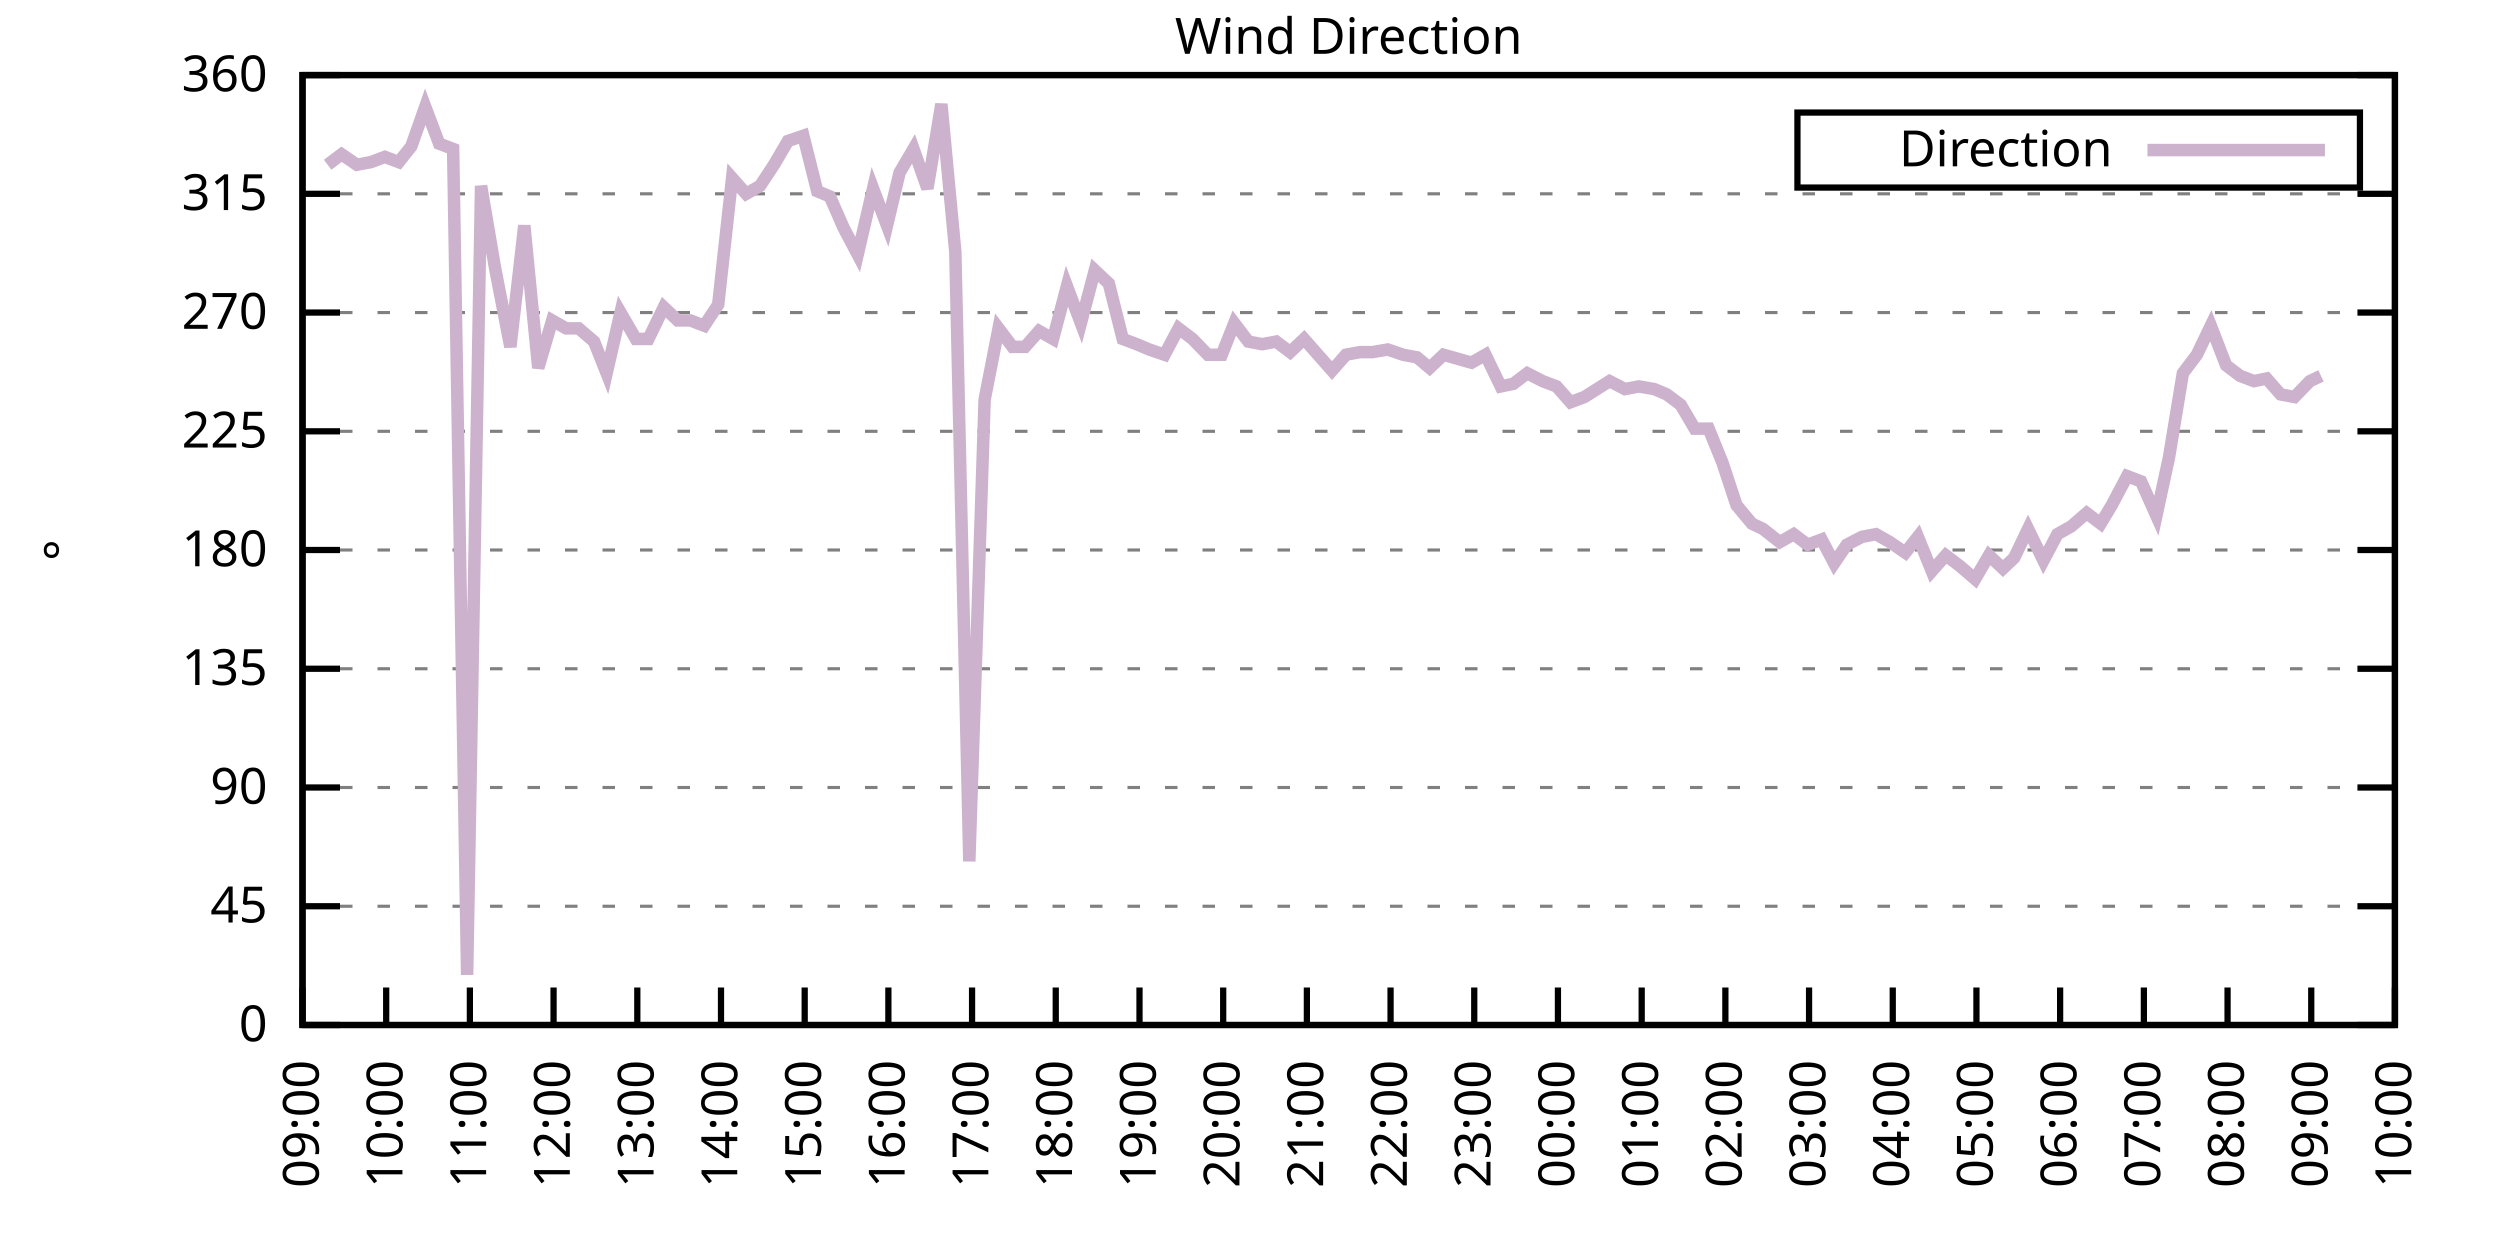
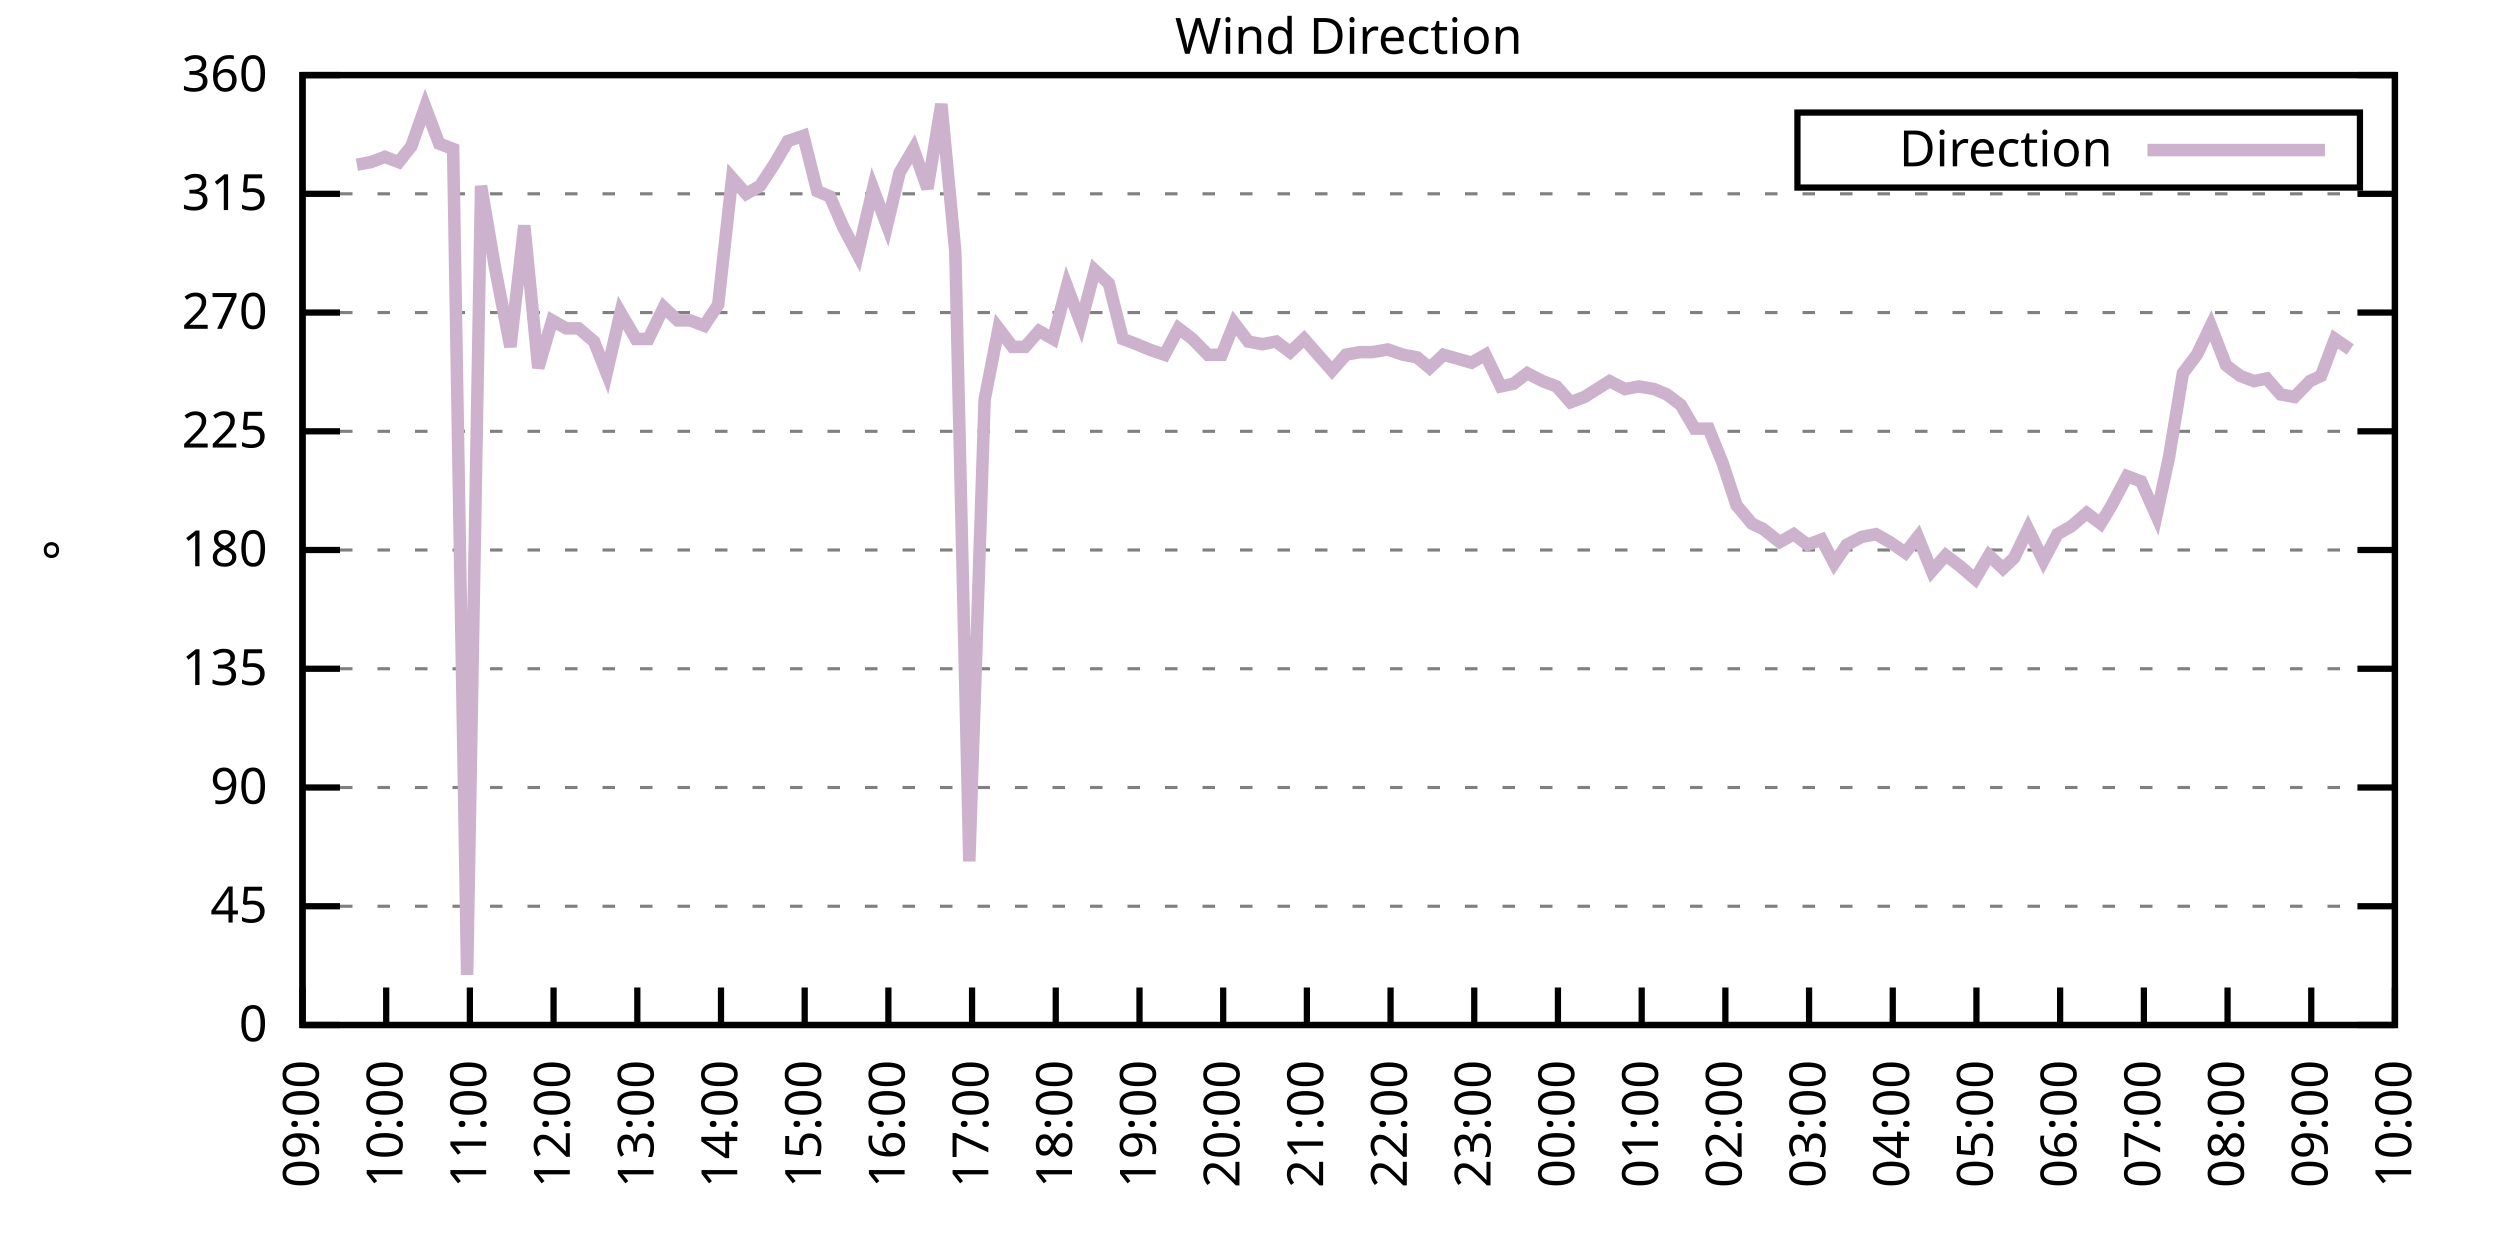
<svg xmlns="http://www.w3.org/2000/svg" xmlns:xlink="http://www.w3.org/1999/xlink" width="400" height="200" viewBox="0 0 400 200">
  <g id="gnuplot_canvas">
    <rect x="0" y="0" width="400" height="200" fill="none" />
    <defs>
      <circle id="gpDot" r="0.5" stroke-width="0.5" stroke="currentColor" />
      <path id="gpPt0" stroke-width="0.333" stroke="currentColor" d="M-1,0 h2 M0,-1 v2" />
      <path id="gpPt1" stroke-width="0.333" stroke="currentColor" d="M-1,-1 L1,1 M1,-1 L-1,1" />
      <path id="gpPt2" stroke-width="0.333" stroke="currentColor" d="M-1,0 L1,0 M0,-1 L0,1 M-1,-1 L1,1 M-1,1 L1,-1" />
      <rect id="gpPt3" stroke-width="0.333" stroke="currentColor" x="-1" y="-1" width="2" height="2" />
      <rect id="gpPt4" stroke-width="0.333" stroke="currentColor" fill="currentColor" x="-1" y="-1" width="2" height="2" />
      <circle id="gpPt5" stroke-width="0.333" stroke="currentColor" cx="0" cy="0" r="1" />
      <use xlink:href="#gpPt5" id="gpPt6" fill="currentColor" stroke="none" />
      <path id="gpPt7" stroke-width="0.333" stroke="currentColor" d="M0,-1.33 L-1.33,0.67 L1.33,0.67 z" />
      <use xlink:href="#gpPt7" id="gpPt8" fill="currentColor" stroke="none" />
      <use xlink:href="#gpPt7" id="gpPt9" stroke="currentColor" transform="rotate(180)" />
      <use xlink:href="#gpPt9" id="gpPt10" fill="currentColor" stroke="none" />
      <use xlink:href="#gpPt3" id="gpPt11" stroke="currentColor" transform="rotate(45)" />
      <use xlink:href="#gpPt11" id="gpPt12" fill="currentColor" stroke="none" />
      <path id="gpPt13" stroke-width="0.333" stroke="currentColor" d="M0,1.330 L1.265,0.411 L0.782,-1.067 L-0.782,-1.076 L-1.265,0.411 z" />
      <use xlink:href="#gpPt13" id="gpPt14" fill="currentColor" stroke="none" />
      <filter id="textbox" filterUnits="objectBoundingBox" x="0" y="0" height="1" width="1">
        <feFlood flood-color="white" flood-opacity="1" result="bgnd" />
        <feComposite in="SourceGraphic" in2="bgnd" operator="atop" />
      </filter>
      <filter id="greybox" filterUnits="objectBoundingBox" x="0" y="0" height="1" width="1">
        <feFlood flood-color="lightgrey" flood-opacity="1" result="grey" />
        <feComposite in="SourceGraphic" in2="grey" operator="atop" />
      </filter>
    </defs>
    <g fill="none" color="white" stroke="currentColor" stroke-width="1.00" stroke-linecap="butt" stroke-linejoin="miter">
</g>
    <g fill="none" color="black" stroke="currentColor" stroke-width="1.00" stroke-linecap="butt" stroke-linejoin="miter">
      <g stroke="none" shape-rendering="crispEdges">
        <polygon fill="rgb(255, 255, 255)" points="48.40,164.00 383.18,164.00 383.18,12.02 48.40,12.02 " />
      </g>
    </g>
    <g fill="none" color="black" stroke="currentColor" stroke-width="1.00" stroke-linecap="butt" stroke-linejoin="miter">
</g>
    <g fill="none" color="black" stroke="black" stroke-width="0.50" stroke-linecap="butt" stroke-linejoin="miter">
</g>
    <g fill="none" color="gray" stroke="currentColor" stroke-width="0.50" stroke-linecap="butt" stroke-linejoin="miter">
      <path stroke="gray" stroke-dasharray="2,4" class="gridline" d="M48.40,164.00 L383.19,164.00  " />
    </g>
    <g fill="none" color="gray" stroke="gray" stroke-width="1.00" stroke-linecap="butt" stroke-linejoin="miter">
</g>
    <g fill="none" color="black" stroke="currentColor" stroke-width="1.00" stroke-linecap="butt" stroke-linejoin="miter">
      <path stroke="black" d="M48.40,164.00 L54.40,164.00 M383.19,164.00 L377.19,164.00  " />
      <g transform="translate(42.80,166.60)" stroke="none" fill="black" font-family="Sans" font-size="8.00" text-anchor="end">
        <text>
          <tspan font-family="Sans"> 0</tspan>
        </text>
      </g>
    </g>
    <g fill="none" color="black" stroke="currentColor" stroke-width="1.00" stroke-linecap="butt" stroke-linejoin="miter">
</g>
    <g fill="none" color="black" stroke="black" stroke-width="0.50" stroke-linecap="butt" stroke-linejoin="miter">
</g>
    <g fill="none" color="gray" stroke="currentColor" stroke-width="0.50" stroke-linecap="butt" stroke-linejoin="miter">
      <path stroke="gray" stroke-dasharray="2,4" class="gridline" d="M48.40,145.00 L383.19,145.00  " />
    </g>
    <g fill="none" color="gray" stroke="gray" stroke-width="1.00" stroke-linecap="butt" stroke-linejoin="miter">
</g>
    <g fill="none" color="black" stroke="currentColor" stroke-width="1.00" stroke-linecap="butt" stroke-linejoin="miter">
      <path stroke="black" d="M48.40,145.00 L54.40,145.00 M383.19,145.00 L377.19,145.00  " />
      <g transform="translate(42.80,147.60)" stroke="none" fill="black" font-family="Sans" font-size="8.00" text-anchor="end">
        <text>
          <tspan font-family="Sans"> 45</tspan>
        </text>
      </g>
    </g>
    <g fill="none" color="black" stroke="currentColor" stroke-width="1.00" stroke-linecap="butt" stroke-linejoin="miter">
</g>
    <g fill="none" color="black" stroke="black" stroke-width="0.50" stroke-linecap="butt" stroke-linejoin="miter">
</g>
    <g fill="none" color="gray" stroke="currentColor" stroke-width="0.50" stroke-linecap="butt" stroke-linejoin="miter">
      <path stroke="gray" stroke-dasharray="2,4" class="gridline" d="M48.40,126.00 L383.19,126.00  " />
    </g>
    <g fill="none" color="gray" stroke="gray" stroke-width="1.00" stroke-linecap="butt" stroke-linejoin="miter">
</g>
    <g fill="none" color="black" stroke="currentColor" stroke-width="1.00" stroke-linecap="butt" stroke-linejoin="miter">
      <path stroke="black" d="M48.40,126.00 L54.40,126.00 M383.19,126.00 L377.19,126.00  " />
      <g transform="translate(42.80,128.60)" stroke="none" fill="black" font-family="Sans" font-size="8.00" text-anchor="end">
        <text>
          <tspan font-family="Sans"> 90</tspan>
        </text>
      </g>
    </g>
    <g fill="none" color="black" stroke="currentColor" stroke-width="1.00" stroke-linecap="butt" stroke-linejoin="miter">
</g>
    <g fill="none" color="black" stroke="black" stroke-width="0.50" stroke-linecap="butt" stroke-linejoin="miter">
</g>
    <g fill="none" color="gray" stroke="currentColor" stroke-width="0.50" stroke-linecap="butt" stroke-linejoin="miter">
      <path stroke="gray" stroke-dasharray="2,4" class="gridline" d="M48.40,107.00 L383.19,107.00  " />
    </g>
    <g fill="none" color="gray" stroke="gray" stroke-width="1.00" stroke-linecap="butt" stroke-linejoin="miter">
</g>
    <g fill="none" color="black" stroke="currentColor" stroke-width="1.00" stroke-linecap="butt" stroke-linejoin="miter">
      <path stroke="black" d="M48.40,107.00 L54.40,107.00 M383.19,107.00 L377.19,107.00  " />
      <g transform="translate(42.80,109.60)" stroke="none" fill="black" font-family="Sans" font-size="8.00" text-anchor="end">
        <text>
          <tspan font-family="Sans"> 135</tspan>
        </text>
      </g>
    </g>
    <g fill="none" color="black" stroke="currentColor" stroke-width="1.00" stroke-linecap="butt" stroke-linejoin="miter">
</g>
    <g fill="none" color="black" stroke="black" stroke-width="0.50" stroke-linecap="butt" stroke-linejoin="miter">
</g>
    <g fill="none" color="gray" stroke="currentColor" stroke-width="0.50" stroke-linecap="butt" stroke-linejoin="miter">
      <path stroke="gray" stroke-dasharray="2,4" class="gridline" d="M48.40,88.00 L383.19,88.00  " />
    </g>
    <g fill="none" color="gray" stroke="gray" stroke-width="1.00" stroke-linecap="butt" stroke-linejoin="miter">
</g>
    <g fill="none" color="black" stroke="currentColor" stroke-width="1.00" stroke-linecap="butt" stroke-linejoin="miter">
      <path stroke="black" d="M48.40,88.00 L54.40,88.00 M383.19,88.00 L377.19,88.00  " />
      <g transform="translate(42.80,90.60)" stroke="none" fill="black" font-family="Sans" font-size="8.00" text-anchor="end">
        <text>
          <tspan font-family="Sans"> 180</tspan>
        </text>
      </g>
    </g>
    <g fill="none" color="black" stroke="currentColor" stroke-width="1.00" stroke-linecap="butt" stroke-linejoin="miter">
</g>
    <g fill="none" color="black" stroke="black" stroke-width="0.50" stroke-linecap="butt" stroke-linejoin="miter">
</g>
    <g fill="none" color="gray" stroke="currentColor" stroke-width="0.50" stroke-linecap="butt" stroke-linejoin="miter">
      <path stroke="gray" stroke-dasharray="2,4" class="gridline" d="M48.40,69.01 L383.19,69.01  " />
    </g>
    <g fill="none" color="gray" stroke="gray" stroke-width="1.00" stroke-linecap="butt" stroke-linejoin="miter">
</g>
    <g fill="none" color="black" stroke="currentColor" stroke-width="1.00" stroke-linecap="butt" stroke-linejoin="miter">
      <path stroke="black" d="M48.40,69.01 L54.40,69.01 M383.19,69.01 L377.19,69.01  " />
      <g transform="translate(42.80,71.61)" stroke="none" fill="black" font-family="Sans" font-size="8.00" text-anchor="end">
        <text>
          <tspan font-family="Sans"> 225</tspan>
        </text>
      </g>
    </g>
    <g fill="none" color="black" stroke="currentColor" stroke-width="1.00" stroke-linecap="butt" stroke-linejoin="miter">
</g>
    <g fill="none" color="black" stroke="black" stroke-width="0.50" stroke-linecap="butt" stroke-linejoin="miter">
</g>
    <g fill="none" color="gray" stroke="currentColor" stroke-width="0.50" stroke-linecap="butt" stroke-linejoin="miter">
      <path stroke="gray" stroke-dasharray="2,4" class="gridline" d="M48.40,50.01 L383.19,50.01  " />
    </g>
    <g fill="none" color="gray" stroke="gray" stroke-width="1.00" stroke-linecap="butt" stroke-linejoin="miter">
</g>
    <g fill="none" color="black" stroke="currentColor" stroke-width="1.00" stroke-linecap="butt" stroke-linejoin="miter">
      <path stroke="black" d="M48.40,50.01 L54.40,50.01 M383.19,50.01 L377.19,50.01  " />
      <g transform="translate(42.80,52.61)" stroke="none" fill="black" font-family="Sans" font-size="8.00" text-anchor="end">
        <text>
          <tspan font-family="Sans"> 270</tspan>
        </text>
      </g>
    </g>
    <g fill="none" color="black" stroke="currentColor" stroke-width="1.00" stroke-linecap="butt" stroke-linejoin="miter">
</g>
    <g fill="none" color="black" stroke="black" stroke-width="0.50" stroke-linecap="butt" stroke-linejoin="miter">
</g>
    <g fill="none" color="gray" stroke="currentColor" stroke-width="0.50" stroke-linecap="butt" stroke-linejoin="miter">
      <path stroke="gray" stroke-dasharray="2,4" class="gridline" d="M48.40,31.01 L383.19,31.01  " />
    </g>
    <g fill="none" color="gray" stroke="gray" stroke-width="1.00" stroke-linecap="butt" stroke-linejoin="miter">
</g>
    <g fill="none" color="black" stroke="currentColor" stroke-width="1.00" stroke-linecap="butt" stroke-linejoin="miter">
      <path stroke="black" d="M48.40,31.01 L54.40,31.01 M383.19,31.01 L377.19,31.01  " />
      <g transform="translate(42.80,33.61)" stroke="none" fill="black" font-family="Sans" font-size="8.00" text-anchor="end">
        <text>
          <tspan font-family="Sans"> 315</tspan>
        </text>
      </g>
    </g>
    <g fill="none" color="black" stroke="currentColor" stroke-width="1.00" stroke-linecap="butt" stroke-linejoin="miter">
</g>
    <g fill="none" color="black" stroke="black" stroke-width="0.50" stroke-linecap="butt" stroke-linejoin="miter">
</g>
    <g fill="none" color="gray" stroke="currentColor" stroke-width="0.50" stroke-linecap="butt" stroke-linejoin="miter">
      <path stroke="gray" stroke-dasharray="2,4" class="gridline" d="M48.40,12.01 L383.19,12.01  " />
    </g>
    <g fill="none" color="gray" stroke="gray" stroke-width="1.00" stroke-linecap="butt" stroke-linejoin="miter">
</g>
    <g fill="none" color="black" stroke="currentColor" stroke-width="1.00" stroke-linecap="butt" stroke-linejoin="miter">
      <path stroke="black" d="M48.40,12.01 L54.40,12.01 M383.19,12.01 L377.19,12.01  " />
      <g transform="translate(42.80,14.61)" stroke="none" fill="black" font-family="Sans" font-size="8.00" text-anchor="end">
        <text>
          <tspan font-family="Sans"> 360</tspan>
        </text>
      </g>
    </g>
    <g fill="none" color="black" stroke="currentColor" stroke-width="1.00" stroke-linecap="butt" stroke-linejoin="miter">
      <path stroke="black" d="M48.40,164.00 L48.40,158.00  " />
      <g transform="translate(51.00,169.60) rotate(270.00)" stroke="none" fill="black" font-family="Sans" font-size="8.00" text-anchor="end">
        <text>
          <tspan font-family="Sans">09:00</tspan>
        </text>
      </g>
    </g>
    <g fill="none" color="black" stroke="currentColor" stroke-width="1.00" stroke-linecap="butt" stroke-linejoin="miter">
      <path stroke="black" d="M61.79,164.00 L61.79,158.00  " />
      <g transform="translate(64.39,169.60) rotate(270.00)" stroke="none" fill="black" font-family="Sans" font-size="8.00" text-anchor="end">
        <text>
          <tspan font-family="Sans">10:00</tspan>
        </text>
      </g>
    </g>
    <g fill="none" color="black" stroke="currentColor" stroke-width="1.00" stroke-linecap="butt" stroke-linejoin="miter">
      <path stroke="black" d="M75.18,164.00 L75.18,158.00  " />
      <g transform="translate(77.78,169.60) rotate(270.00)" stroke="none" fill="black" font-family="Sans" font-size="8.00" text-anchor="end">
        <text>
          <tspan font-family="Sans">11:00</tspan>
        </text>
      </g>
    </g>
    <g fill="none" color="black" stroke="currentColor" stroke-width="1.00" stroke-linecap="butt" stroke-linejoin="miter">
      <path stroke="black" d="M88.57,164.00 L88.57,158.00  " />
      <g transform="translate(91.17,169.60) rotate(270.00)" stroke="none" fill="black" font-family="Sans" font-size="8.00" text-anchor="end">
        <text>
          <tspan font-family="Sans">12:00</tspan>
        </text>
      </g>
    </g>
    <g fill="none" color="black" stroke="currentColor" stroke-width="1.00" stroke-linecap="butt" stroke-linejoin="miter">
      <path stroke="black" d="M101.97,164.00 L101.97,158.00  " />
      <g transform="translate(104.57,169.60) rotate(270.00)" stroke="none" fill="black" font-family="Sans" font-size="8.00" text-anchor="end">
        <text>
          <tspan font-family="Sans">13:00</tspan>
        </text>
      </g>
    </g>
    <g fill="none" color="black" stroke="currentColor" stroke-width="1.00" stroke-linecap="butt" stroke-linejoin="miter">
      <path stroke="black" d="M115.36,164.00 L115.36,158.00  " />
      <g transform="translate(117.96,169.60) rotate(270.00)" stroke="none" fill="black" font-family="Sans" font-size="8.00" text-anchor="end">
        <text>
          <tspan font-family="Sans">14:00</tspan>
        </text>
      </g>
    </g>
    <g fill="none" color="black" stroke="currentColor" stroke-width="1.00" stroke-linecap="butt" stroke-linejoin="miter">
      <path stroke="black" d="M128.75,164.00 L128.75,158.00  " />
      <g transform="translate(131.35,169.60) rotate(270.00)" stroke="none" fill="black" font-family="Sans" font-size="8.00" text-anchor="end">
        <text>
          <tspan font-family="Sans">15:00</tspan>
        </text>
      </g>
    </g>
    <g fill="none" color="black" stroke="currentColor" stroke-width="1.00" stroke-linecap="butt" stroke-linejoin="miter">
      <path stroke="black" d="M142.14,164.00 L142.14,158.00  " />
      <g transform="translate(144.74,169.60) rotate(270.00)" stroke="none" fill="black" font-family="Sans" font-size="8.00" text-anchor="end">
        <text>
          <tspan font-family="Sans">16:00</tspan>
        </text>
      </g>
    </g>
    <g fill="none" color="black" stroke="currentColor" stroke-width="1.00" stroke-linecap="butt" stroke-linejoin="miter">
      <path stroke="black" d="M155.53,164.00 L155.53,158.00  " />
      <g transform="translate(158.13,169.60) rotate(270.00)" stroke="none" fill="black" font-family="Sans" font-size="8.00" text-anchor="end">
        <text>
          <tspan font-family="Sans">17:00</tspan>
        </text>
      </g>
    </g>
    <g fill="none" color="black" stroke="currentColor" stroke-width="1.00" stroke-linecap="butt" stroke-linejoin="miter">
      <path stroke="black" d="M168.92,164.00 L168.92,158.00  " />
      <g transform="translate(171.52,169.60) rotate(270.00)" stroke="none" fill="black" font-family="Sans" font-size="8.00" text-anchor="end">
        <text>
          <tspan font-family="Sans">18:00</tspan>
        </text>
      </g>
    </g>
    <g fill="none" color="black" stroke="currentColor" stroke-width="1.00" stroke-linecap="butt" stroke-linejoin="miter">
      <path stroke="black" d="M182.32,164.00 L182.32,158.00  " />
      <g transform="translate(184.92,169.60) rotate(270.00)" stroke="none" fill="black" font-family="Sans" font-size="8.00" text-anchor="end">
        <text>
          <tspan font-family="Sans">19:00</tspan>
        </text>
      </g>
    </g>
    <g fill="none" color="black" stroke="currentColor" stroke-width="1.00" stroke-linecap="butt" stroke-linejoin="miter">
      <path stroke="black" d="M195.71,164.00 L195.71,158.00  " />
      <g transform="translate(198.31,169.60) rotate(270.00)" stroke="none" fill="black" font-family="Sans" font-size="8.00" text-anchor="end">
        <text>
          <tspan font-family="Sans">20:00</tspan>
        </text>
      </g>
    </g>
    <g fill="none" color="black" stroke="currentColor" stroke-width="1.00" stroke-linecap="butt" stroke-linejoin="miter">
      <path stroke="black" d="M209.10,164.00 L209.10,158.00  " />
      <g transform="translate(211.70,169.60) rotate(270.00)" stroke="none" fill="black" font-family="Sans" font-size="8.00" text-anchor="end">
        <text>
          <tspan font-family="Sans">21:00</tspan>
        </text>
      </g>
    </g>
    <g fill="none" color="black" stroke="currentColor" stroke-width="1.00" stroke-linecap="butt" stroke-linejoin="miter">
      <path stroke="black" d="M222.49,164.00 L222.49,158.00  " />
      <g transform="translate(225.09,169.60) rotate(270.00)" stroke="none" fill="black" font-family="Sans" font-size="8.00" text-anchor="end">
        <text>
          <tspan font-family="Sans">22:00</tspan>
        </text>
      </g>
    </g>
    <g fill="none" color="black" stroke="currentColor" stroke-width="1.00" stroke-linecap="butt" stroke-linejoin="miter">
      <path stroke="black" d="M235.88,164.00 L235.88,158.00  " />
      <g transform="translate(238.48,169.60) rotate(270.00)" stroke="none" fill="black" font-family="Sans" font-size="8.00" text-anchor="end">
        <text>
          <tspan font-family="Sans">23:00</tspan>
        </text>
      </g>
    </g>
    <g fill="none" color="black" stroke="currentColor" stroke-width="1.00" stroke-linecap="butt" stroke-linejoin="miter">
      <path stroke="black" d="M249.27,164.00 L249.27,158.00  " />
      <g transform="translate(251.87,169.60) rotate(270.00)" stroke="none" fill="black" font-family="Sans" font-size="8.00" text-anchor="end">
        <text>
          <tspan font-family="Sans">00:00</tspan>
        </text>
      </g>
    </g>
    <g fill="none" color="black" stroke="currentColor" stroke-width="1.00" stroke-linecap="butt" stroke-linejoin="miter">
      <path stroke="black" d="M262.67,164.00 L262.67,158.00  " />
      <g transform="translate(265.27,169.60) rotate(270.00)" stroke="none" fill="black" font-family="Sans" font-size="8.00" text-anchor="end">
        <text>
          <tspan font-family="Sans">01:00</tspan>
        </text>
      </g>
    </g>
    <g fill="none" color="black" stroke="currentColor" stroke-width="1.00" stroke-linecap="butt" stroke-linejoin="miter">
      <path stroke="black" d="M276.06,164.00 L276.06,158.00  " />
      <g transform="translate(278.66,169.60) rotate(270.00)" stroke="none" fill="black" font-family="Sans" font-size="8.00" text-anchor="end">
        <text>
          <tspan font-family="Sans">02:00</tspan>
        </text>
      </g>
    </g>
    <g fill="none" color="black" stroke="currentColor" stroke-width="1.00" stroke-linecap="butt" stroke-linejoin="miter">
      <path stroke="black" d="M289.45,164.00 L289.45,158.00  " />
      <g transform="translate(292.05,169.60) rotate(270.00)" stroke="none" fill="black" font-family="Sans" font-size="8.00" text-anchor="end">
        <text>
          <tspan font-family="Sans">03:00</tspan>
        </text>
      </g>
    </g>
    <g fill="none" color="black" stroke="currentColor" stroke-width="1.00" stroke-linecap="butt" stroke-linejoin="miter">
      <path stroke="black" d="M302.84,164.00 L302.84,158.00  " />
      <g transform="translate(305.44,169.60) rotate(270.00)" stroke="none" fill="black" font-family="Sans" font-size="8.00" text-anchor="end">
        <text>
          <tspan font-family="Sans">04:00</tspan>
        </text>
      </g>
    </g>
    <g fill="none" color="black" stroke="currentColor" stroke-width="1.00" stroke-linecap="butt" stroke-linejoin="miter">
      <path stroke="black" d="M316.23,164.00 L316.23,158.00  " />
      <g transform="translate(318.83,169.60) rotate(270.00)" stroke="none" fill="black" font-family="Sans" font-size="8.00" text-anchor="end">
        <text>
          <tspan font-family="Sans">05:00</tspan>
        </text>
      </g>
    </g>
    <g fill="none" color="black" stroke="currentColor" stroke-width="1.00" stroke-linecap="butt" stroke-linejoin="miter">
      <path stroke="black" d="M329.62,164.00 L329.62,158.00  " />
      <g transform="translate(332.22,169.60) rotate(270.00)" stroke="none" fill="black" font-family="Sans" font-size="8.00" text-anchor="end">
        <text>
          <tspan font-family="Sans">06:00</tspan>
        </text>
      </g>
    </g>
    <g fill="none" color="black" stroke="currentColor" stroke-width="1.00" stroke-linecap="butt" stroke-linejoin="miter">
      <path stroke="black" d="M343.02,164.00 L343.02,158.00  " />
      <g transform="translate(345.62,169.60) rotate(270.00)" stroke="none" fill="black" font-family="Sans" font-size="8.00" text-anchor="end">
        <text>
          <tspan font-family="Sans">07:00</tspan>
        </text>
      </g>
    </g>
    <g fill="none" color="black" stroke="currentColor" stroke-width="1.00" stroke-linecap="butt" stroke-linejoin="miter">
      <path stroke="black" d="M356.41,164.00 L356.41,158.00  " />
      <g transform="translate(359.01,169.60) rotate(270.00)" stroke="none" fill="black" font-family="Sans" font-size="8.00" text-anchor="end">
        <text>
          <tspan font-family="Sans">08:00</tspan>
        </text>
      </g>
    </g>
    <g fill="none" color="black" stroke="currentColor" stroke-width="1.00" stroke-linecap="butt" stroke-linejoin="miter">
      <path stroke="black" d="M369.80,164.00 L369.80,158.00  " />
      <g transform="translate(372.40,169.60) rotate(270.00)" stroke="none" fill="black" font-family="Sans" font-size="8.00" text-anchor="end">
        <text>
          <tspan font-family="Sans">09:00</tspan>
        </text>
      </g>
    </g>
    <g fill="none" color="black" stroke="currentColor" stroke-width="1.00" stroke-linecap="butt" stroke-linejoin="miter">
      <path stroke="black" d="M383.19,164.00 L383.19,158.00  " />
      <g transform="translate(385.79,169.60) rotate(270.00)" stroke="none" fill="black" font-family="Sans" font-size="8.00" text-anchor="end">
        <text>
          <tspan font-family="Sans">10:00</tspan>
        </text>
      </g>
    </g>
    <g fill="none" color="black" stroke="currentColor" stroke-width="1.00" stroke-linecap="butt" stroke-linejoin="miter">
</g>
    <g fill="none" color="black" stroke="currentColor" stroke-width="1.00" stroke-linecap="butt" stroke-linejoin="miter">
      <path stroke="black" d="M48.40,12.01 L48.40,164.00 L383.19,164.00 L383.19,12.01 L48.40,12.01 Z  " />
    </g>
    <g fill="none" color="black" stroke="currentColor" stroke-width="1.00" stroke-linecap="butt" stroke-linejoin="miter">
</g>
    <g fill="none" color="black" stroke="currentColor" stroke-width="1.00" stroke-linecap="butt" stroke-linejoin="miter">
      <path stroke="black" d="M287.59,30.01 L287.59,18.01 L377.59,18.01 L377.59,30.01 L287.59,30.01 Z  " />
    </g>
    <g id="Wind_direction_plot_1">
      <g fill="none" color="white" stroke="black" stroke-width="2.00" stroke-linecap="butt" stroke-linejoin="miter">
</g>
      <g fill="none" color="black" stroke="currentColor" stroke-width="2.00" stroke-linecap="butt" stroke-linejoin="miter">
        <g transform="translate(337.99,26.61)" stroke="none" fill="black" font-family="Sans" font-size="8.00" text-anchor="end">
          <text>
            <tspan font-family="Sans">Direction</tspan>
          </text>
        </g>
      </g>
      <g fill="none" color="black" stroke="currentColor" stroke-width="2.00" stroke-linecap="butt" stroke-linejoin="miter">
-         <path stroke="rgb(204, 178, 204)" d="M343.59,24.01 L371.99,24.01 M52.42,26.36 L54.65,24.68 L57.10,26.36 L59.34,25.94 L61.57,25.10 L63.80,25.94   L65.81,23.41 L68.04,17.08 L70.27,22.99 L72.50,23.83 L74.74,155.98 L76.97,29.74 L79.20,42.83 L81.66,55.50   L83.89,36.08 L86.12,58.87 L88.35,51.27 L90.58,52.54 L92.59,52.54 L95.05,54.65 L97.06,59.72 L99.29,50.01   L101.74,54.23 L103.75,54.23 L106.21,49.16 L108.44,51.27 L110.45,51.27 L112.68,52.12 L114.91,48.74 L117.14,28.48   L119.38,31.01 L121.61,29.74 L123.84,26.36 L126.07,22.56 L128.53,21.72 L130.76,30.59 L132.77,31.43 L135.00,36.50   L137.23,40.72 L139.69,30.16 L141.92,36.08 L143.93,27.63 L146.16,23.83 L148.39,30.16 L150.62,16.65 L152.85,40.30   L155.09,137.82 L157.54,63.94 L159.77,52.54 L162.01,55.50 L164.01,55.50 L166.25,52.96 L168.48,54.23 L170.71,45.79   L172.94,51.70 L175.17,43.25 L177.41,45.36 L179.64,54.23 L181.87,55.07 L183.88,55.92 L186.33,56.76 L188.57,52.54   L190.80,54.23 L193.25,56.76 L195.48,56.76 L197.49,51.70 L199.73,54.65 L201.96,55.07 L204.19,54.65 L206.42,56.34   L208.65,54.23 L210.88,56.76 L213.12,59.30 L215.35,56.76 L217.58,56.34 L219.59,56.34 L222.04,55.92 L224.50,56.76   L226.73,57.18 L228.74,58.87 L230.97,56.76 L235.44,58.03 L237.67,56.76 L240.12,61.83 L242.13,61.41 L244.36,59.72   L246.82,60.98 L249.05,61.83 L251.28,64.36 L253.51,63.52 L255.52,62.25 L257.53,60.98 L259.99,62.25 L262.22,61.83   L264.67,62.25 L266.68,63.10 L268.92,64.78 L271.15,68.58 L273.38,68.58 L275.61,74.07 L277.84,80.83 L280.30,83.78   L282.08,84.63 L284.76,86.74 L286.99,85.47 L289.23,87.16 L291.46,86.32 L293.47,90.12 L295.48,87.16 L297.93,85.89   L300.16,85.47 L302.39,86.74 L304.85,88.43 L306.86,85.89 L309.09,91.38 L311.32,88.85 L313.55,90.54 L316.01,92.65   L318.24,88.85 L320.47,90.96 L322.26,89.27 L324.49,84.63 L326.95,89.69 L329.18,85.47 L331.41,84.21 L333.86,82.09   L336.10,83.78 L337.88,80.83 L340.34,76.18 L342.57,77.03 L345.02,82.52 L347.03,73.23 L349.26,59.72 L351.50,56.76   L353.73,52.12 L356.18,58.45 L358.42,60.14 L360.65,60.98 L362.66,60.56 L364.89,63.10 L367.12,63.52 L369.58,60.98   L371.36,60.14  " />
+         <path stroke="rgb(204, 178, 204)" d="M343.59,24.01 L371.99,24.01 M57.10,26.36 L59.34,25.94 L61.57,25.10 L63.80,25.94 L65.81,23.41 L68.04,17.08   L70.27,22.99 L72.50,23.83 L74.74,155.98 L76.97,29.74 L79.20,42.83 L81.66,55.50 L83.89,36.08 L86.12,58.87   L88.35,51.27 L90.58,52.54 L92.59,52.54 L95.05,54.65 L97.06,59.72 L99.29,50.01 L101.74,54.23 L103.75,54.23   L106.21,49.16 L108.44,51.27 L110.45,51.27 L112.68,52.12 L114.91,48.74 L117.14,28.48 L119.38,31.01 L121.61,29.74   L123.84,26.36 L126.07,22.56 L128.53,21.72 L130.76,30.59 L132.77,31.43 L135.00,36.50 L137.23,40.72 L139.69,30.16   L141.92,36.08 L143.93,27.63 L146.16,23.83 L148.39,30.16 L150.62,16.65 L152.85,40.30 L155.09,137.82 L157.54,63.94   L159.77,52.54 L162.01,55.50 L164.01,55.50 L166.25,52.96 L168.48,54.23 L170.71,45.79 L172.94,51.70 L175.17,43.25   L177.41,45.36 L179.64,54.23 L181.87,55.07 L183.88,55.92 L186.33,56.76 L188.57,52.54 L190.80,54.23 L193.25,56.76   L195.48,56.76 L197.49,51.70 L199.73,54.65 L201.96,55.07 L204.19,54.65 L206.42,56.34 L208.65,54.23 L210.88,56.76   L213.12,59.30 L215.35,56.76 L217.58,56.34 L219.59,56.34 L222.04,55.92 L224.50,56.76 L226.73,57.18 L228.74,58.87   L230.97,56.76 L235.44,58.03 L237.67,56.76 L240.12,61.83 L242.13,61.41 L244.36,59.72 L246.82,60.98 L249.05,61.83   L251.28,64.36 L253.51,63.52 L255.52,62.25 L257.53,60.98 L259.99,62.25 L262.22,61.83 L264.67,62.25 L266.68,63.10   L268.92,64.78 L271.15,68.58 L273.38,68.58 L275.61,74.07 L277.84,80.83 L280.30,83.78 L282.08,84.63 L284.76,86.74   L286.99,85.47 L289.23,87.16 L291.46,86.32 L293.47,90.12 L295.48,87.16 L297.93,85.89 L300.16,85.47 L302.39,86.74   L304.85,88.43 L306.86,85.89 L309.09,91.38 L311.32,88.85 L313.55,90.54 L316.01,92.65 L318.24,88.85 L320.47,90.96   L322.26,89.27 L324.49,84.63 L326.95,89.69 L329.18,85.47 L331.41,84.21 L333.86,82.09 L336.10,83.78 L337.88,80.83   L340.34,76.18 L342.57,77.03 L345.02,82.52 L347.03,73.23 L349.26,59.72 L351.50,56.76 L353.73,52.12 L356.18,58.45   L358.42,60.14 L360.65,60.98 L362.66,60.56 L364.89,63.10 L367.12,63.52 L369.58,60.98 L371.36,60.14 L373.59,54.23   L376.05,55.92  " />
      </g>
    </g>
    <g fill="none" color="black" stroke="currentColor" stroke-width="2.00" stroke-linecap="butt" stroke-linejoin="miter">
</g>
    <g fill="none" color="black" stroke="black" stroke-width="1.00" stroke-linecap="butt" stroke-linejoin="miter">
</g>
    <g fill="none" color="black" stroke="currentColor" stroke-width="1.00" stroke-linecap="butt" stroke-linejoin="miter">
      <path stroke="black" d="M48.40,12.01 L48.40,164.00 L383.19,164.00 L383.19,12.01 L48.40,12.01 Z  " />
      <g transform="translate(12.80,88.01) rotate(270.00)" stroke="none" fill="black" font-family="Sans" font-size="8.00" text-anchor="middle">
        <text>
          <tspan font-family="Sans">°</tspan>
        </text>
      </g>
    </g>
    <g fill="none" color="black" stroke="currentColor" stroke-width="1.00" stroke-linecap="butt" stroke-linejoin="miter">
</g>
    <g fill="none" color="black" stroke="currentColor" stroke-width="1.00" stroke-linecap="butt" stroke-linejoin="miter">
      <g transform="translate(215.79,8.61)" stroke="none" fill="black" font-family="Sans" font-size="8.00" text-anchor="middle">
        <text>
          <tspan font-family="Sans">Wind Direction</tspan>
        </text>
      </g>
    </g>
    <g fill="none" color="black" stroke="currentColor" stroke-width="1.00" stroke-linecap="butt" stroke-linejoin="miter">
</g>
  </g>
</svg>
